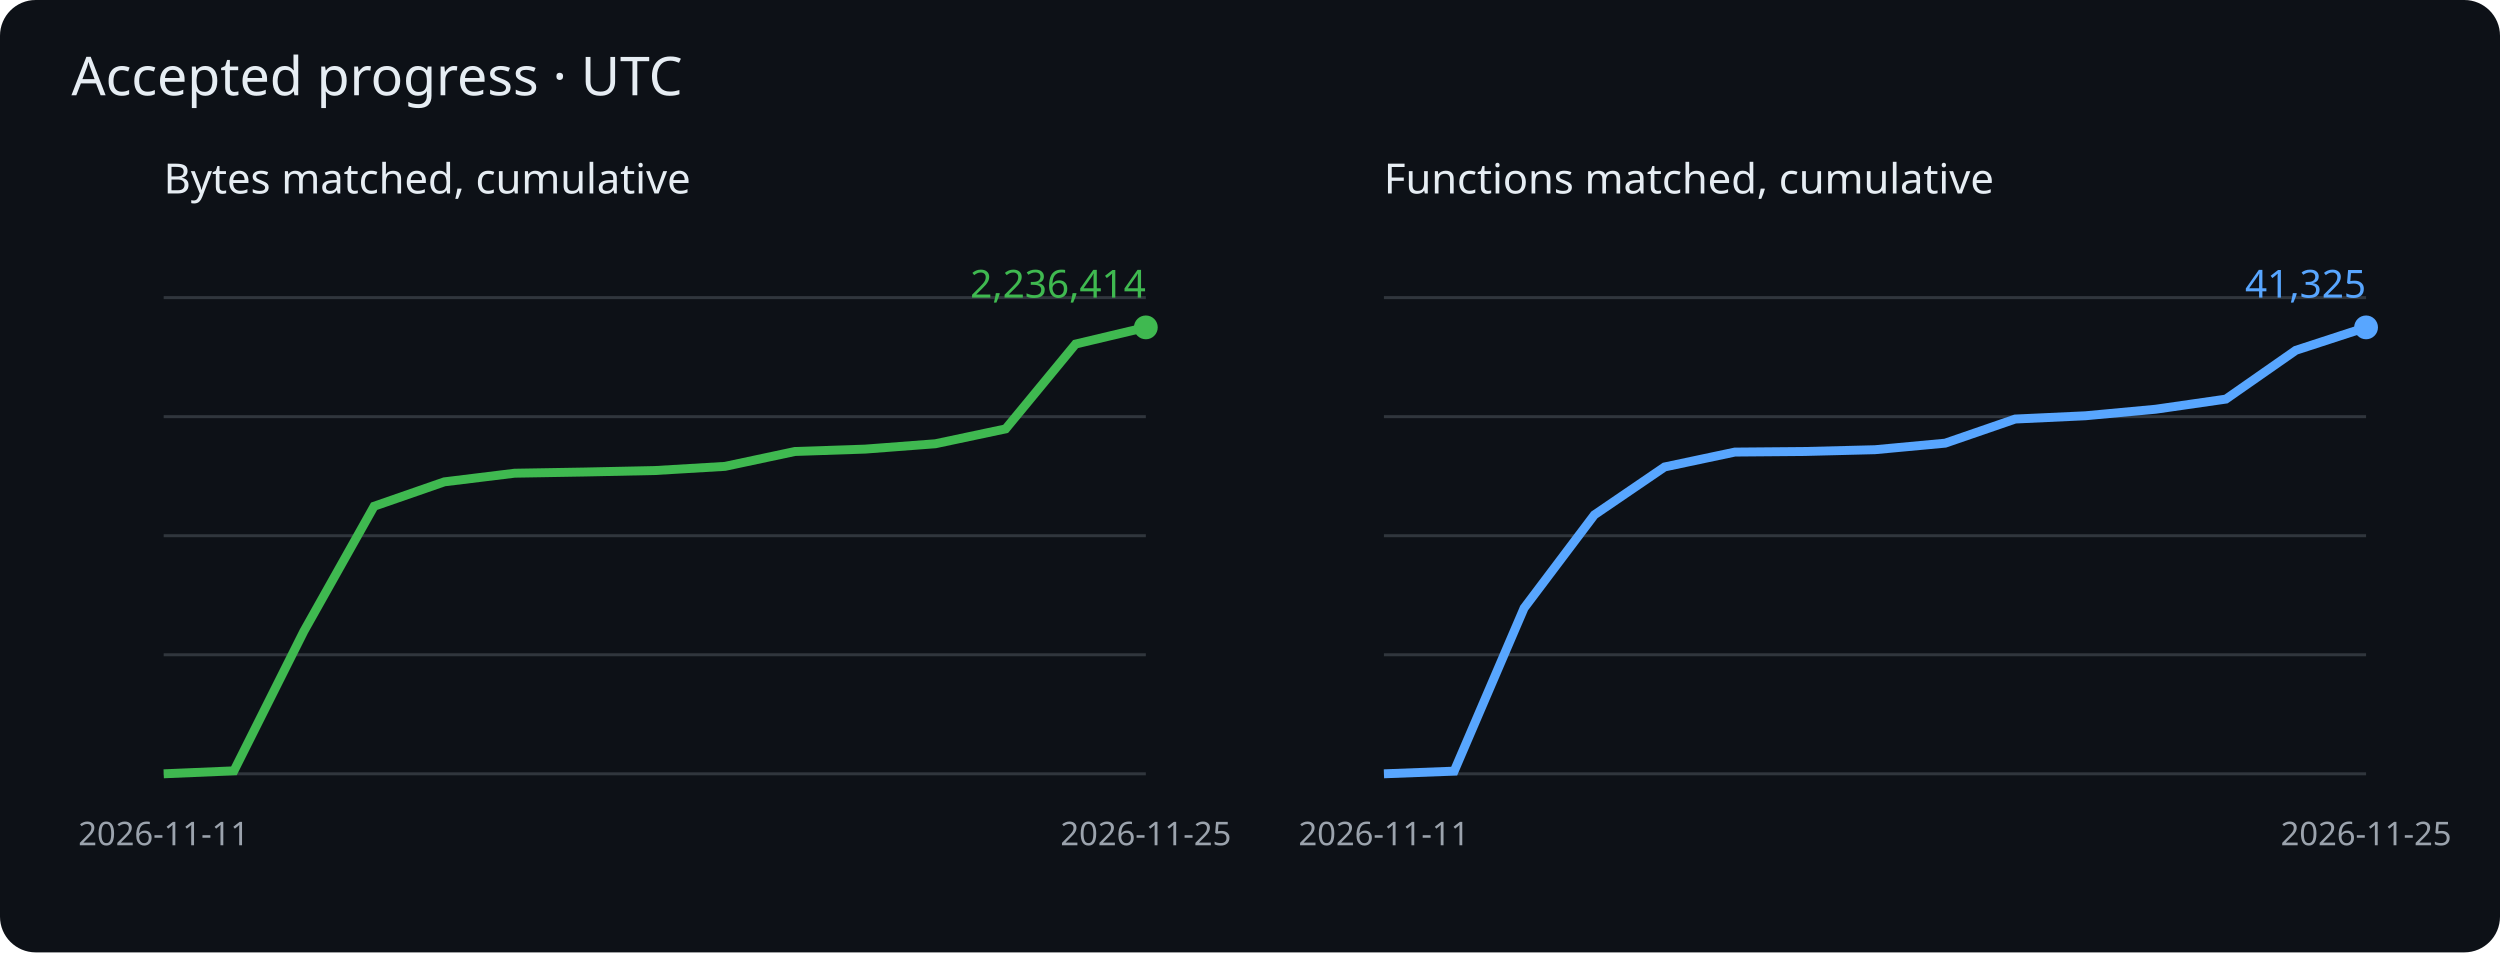
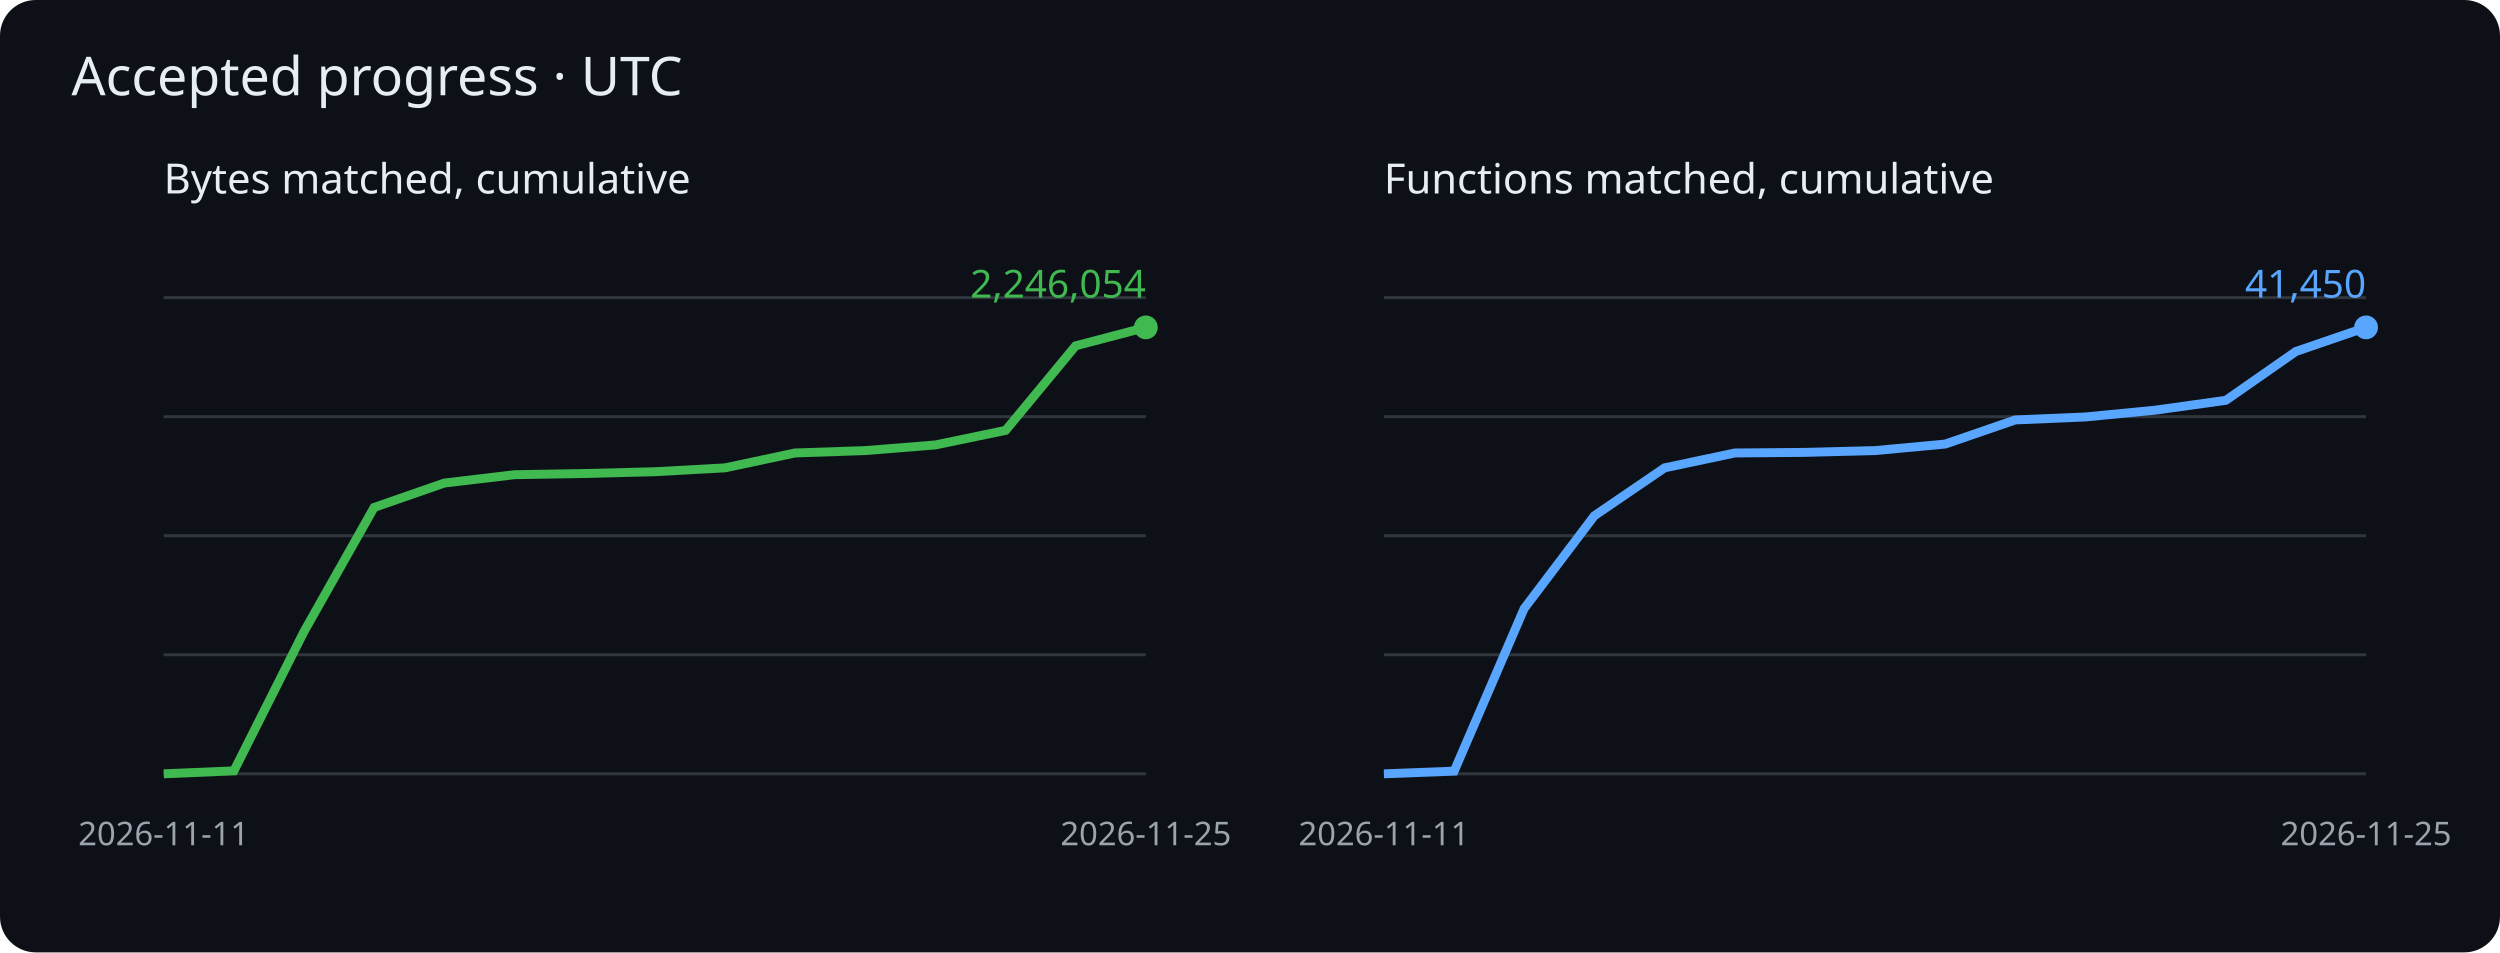
<svg xmlns="http://www.w3.org/2000/svg" viewBox="0 0 840 320" role="img" aria-label="Cumulative matched bytes and functions">
  <rect width="840" height="320" rx="12" fill="#0d1117" />
  <g font-family="sans-serif">
    <text x="24" y="32" fill="#e6edf3" font-size="18">Accepted progress · UTC</text>
    <text x="55" y="65" fill="#e6edf3" font-size="14">Bytes matched, cumulative</text>
    <path d="M55 260h330" stroke="#30363d" />
    <path d="M55 220h330" stroke="#30363d" />
    <path d="M55 180h330" stroke="#30363d" />
    <path d="M55 140h330" stroke="#30363d" />
    <path d="M55 100h330" stroke="#30363d" />
-     <polyline points="55.0,260.0 78.6,259.0 102.1,212.1 125.7,170.1 149.3,161.9 172.9,159.0 196.4,158.6 220.0,158.1 243.6,156.7 267.1,151.7 290.7,150.9 314.3,149.1 337.9,144.1 361.4,115.6 385.0,110.0" fill="none" stroke="#3fb950" stroke-width="3" />
+     <polyline points="55.0,260.0 78.6,259.0 102.1,212.3 125.7,170.5 149.3,162.3 172.9,159.5 196.4,159.1 220.0,158.5 243.6,157.2 267.1,152.2 290.7,151.4 314.3,149.5 337.9,144.6 361.4,116.2 385.0,110.0" fill="none" stroke="#3fb950" stroke-width="3" />
    <circle cx="385.0" cy="110.0" r="4" fill="#3fb950" />
-     <text x="385.0" y="100.0" text-anchor="end" fill="#3fb950" font-size="13">2,236,414</text>
+     <text x="385.0" y="100.0" text-anchor="end" fill="#3fb950" font-size="13">2,246,054</text>
    <text x="55.0" y="284" fill="#9ba3ad" font-size="11" text-anchor="middle">2026-11-11</text>
    <text x="385.0" y="284" fill="#9ba3ad" font-size="11" text-anchor="middle">2026-11-25</text>
    <text x="465" y="65" fill="#e6edf3" font-size="14">Functions matched, cumulative</text>
    <path d="M465 260h330" stroke="#30363d" />
    <path d="M465 220h330" stroke="#30363d" />
    <path d="M465 180h330" stroke="#30363d" />
    <path d="M465 140h330" stroke="#30363d" />
    <path d="M465 100h330" stroke="#30363d" />
-     <polyline points="465.0,260.0 488.6,259.1 512.1,204.3 535.7,173.0 559.3,156.9 582.9,151.9 606.4,151.7 630.0,151.1 653.6,148.9 677.1,140.8 700.7,139.7 724.3,137.5 747.9,134.1 771.4,117.7 795.0,110.0" fill="none" stroke="#58a6ff" stroke-width="3" />
+     <polyline points="465.0,260.0 488.6,259.1 512.1,204.5 535.7,173.3 559.3,157.2 582.9,152.2 606.4,152.0 630.0,151.4 653.6,149.2 677.1,141.1 700.7,140.1 724.3,137.8 747.9,134.5 771.4,118.1 795.0,110.0" fill="none" stroke="#58a6ff" stroke-width="3" />
    <circle cx="795.0" cy="110.0" r="4" fill="#58a6ff" />
-     <text x="795.0" y="100.0" text-anchor="end" fill="#58a6ff" font-size="13">41,325</text>
+     <text x="795.0" y="100.0" text-anchor="end" fill="#58a6ff" font-size="13">41,450</text>
    <text x="465.0" y="284" fill="#9ba3ad" font-size="11" text-anchor="middle">2026-11-11</text>
    <text x="795.0" y="284" fill="#9ba3ad" font-size="11" text-anchor="middle">2026-11-25</text>
  </g>
</svg>
